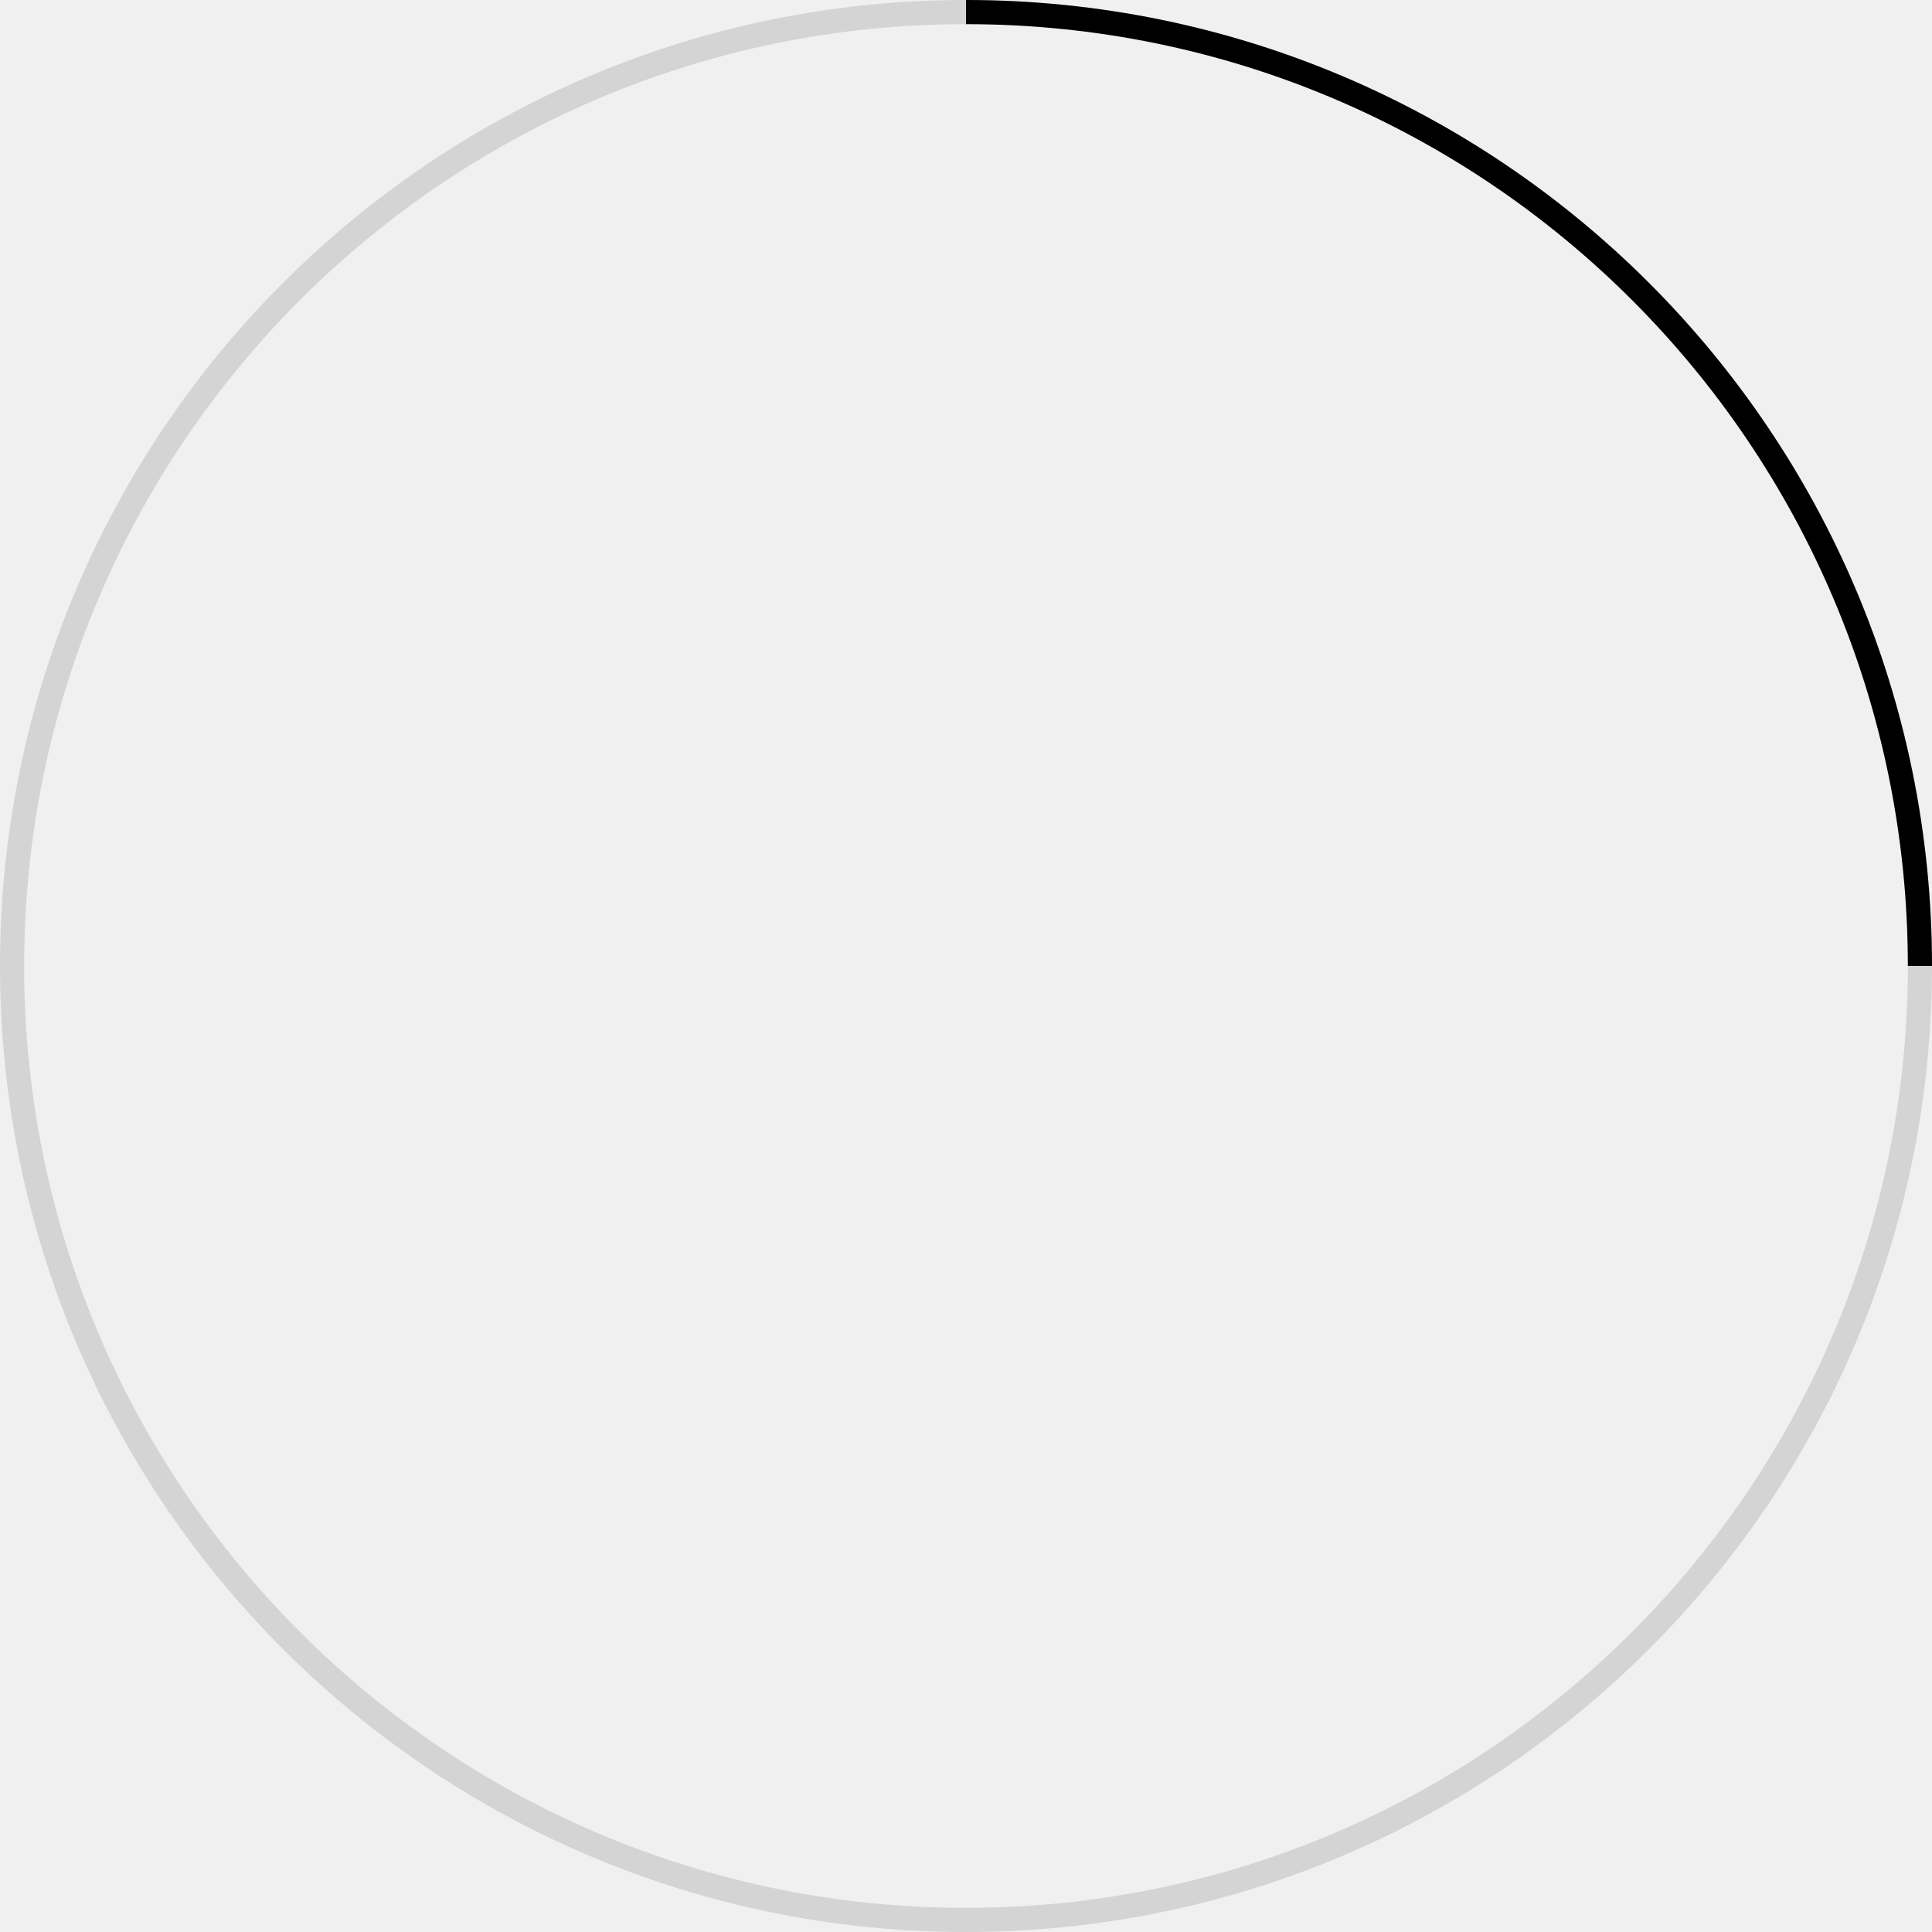
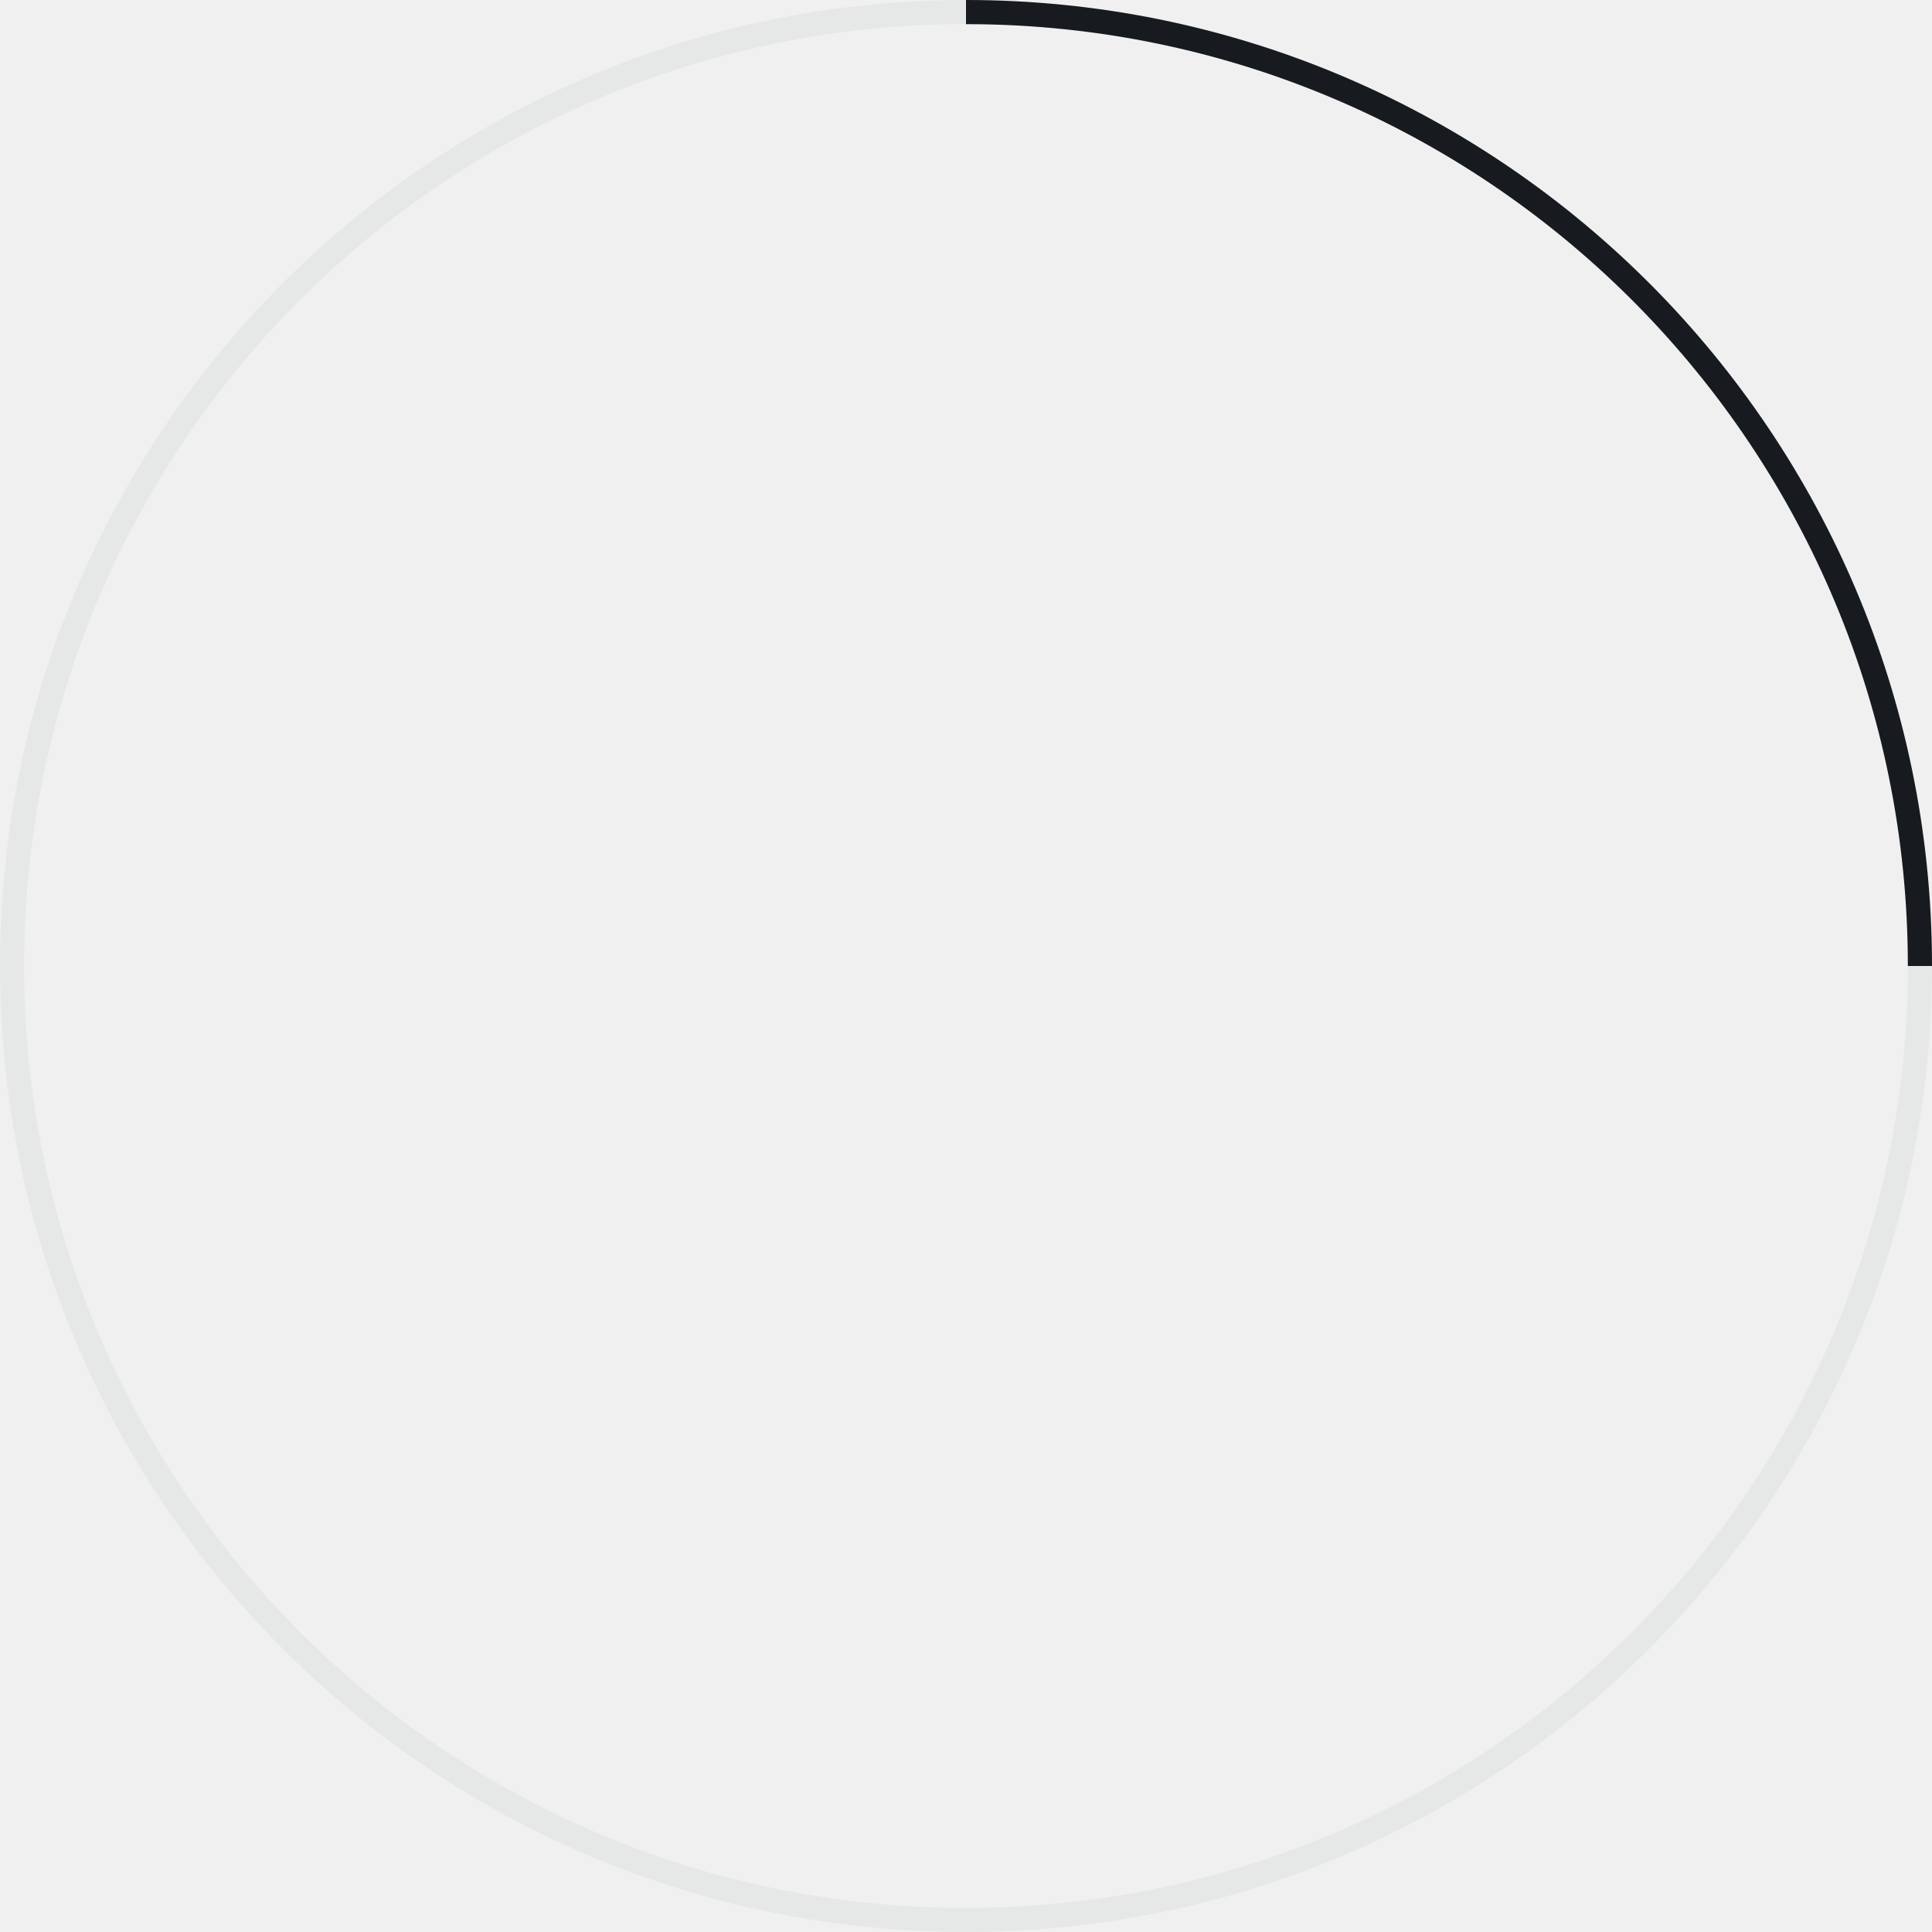
- <svg xmlns="http://www.w3.org/2000/svg" xmlns:xlink="http://www.w3.org/1999/xlink" width="80" height="80" viewBox="0 0 80 80">
-   <defs>
-     <path id="a" d="M40 0h40v40H40z" />
-   </defs>
-   <g fill="none" fill-rule="evenodd">
-     <circle stroke="#000" opacity=".12" cx="40" cy="40" r="39.5" />
-     <mask id="b" fill="#fff">
-       <use xlink:href="#a" />
-     </mask>
-     <circle stroke="#000" mask="url(#b)" cx="40" cy="40" r="39.5" />
+ <svg xmlns="http://www.w3.org/2000/svg" width="80px" height="80px" viewBox="0 0 80 80" version="1.1">
+   <g id="animated/spinner_80" stroke="none" stroke-width="1" fill="none" fill-rule="evenodd">
+     <path d="M40,0 C62.091,0 80,17.909 80,40 C80,62.091 62.091,80 40,80 C17.909,80 0,62.091 0,40 C0,17.909 17.909,0 40,0 Z M40,1 C18.461,1 1,18.461 1,40 C1,61.539 18.461,79 40,79 C61.539,79 79,61.539 79,40 C79,18.461 61.539,1 40,1 Z" id="4/4" fill="#E6E8E8" />
+     <path d="M40,0 C61.87,0 79.641,17.552 79.995,39.339 L80,40 L79,40 C79,18.676 61.887,1.35 40.645,1.005 L40,1 L40,0 Z" id="1/4" fill="#171B1F" />
  </g>
</svg>
